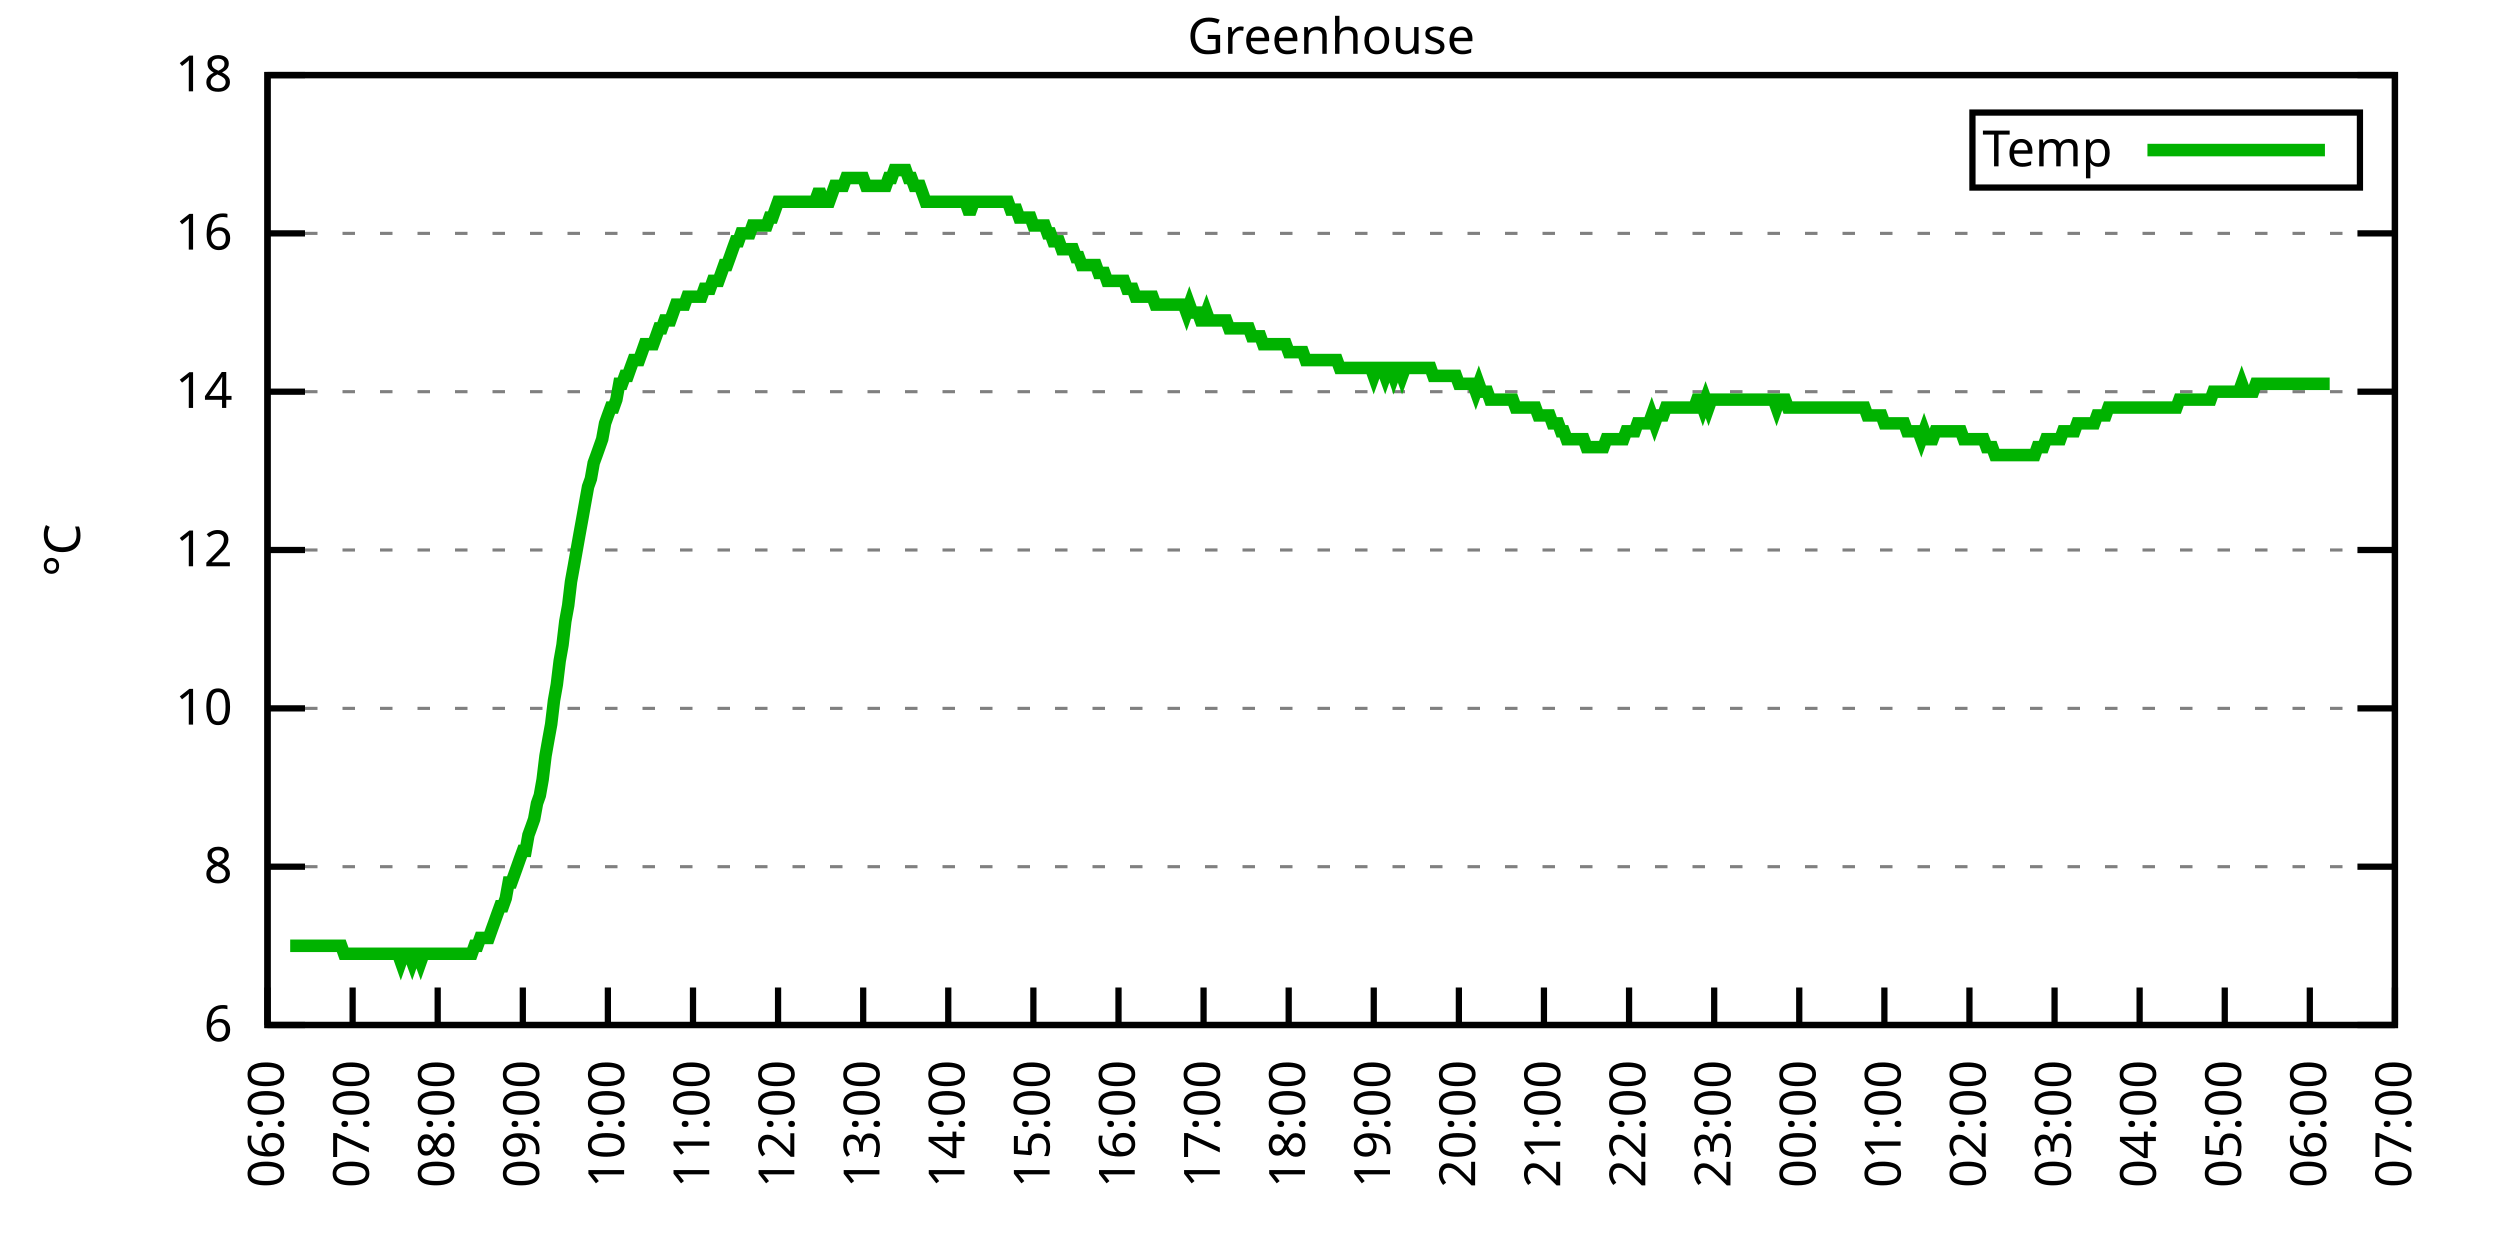
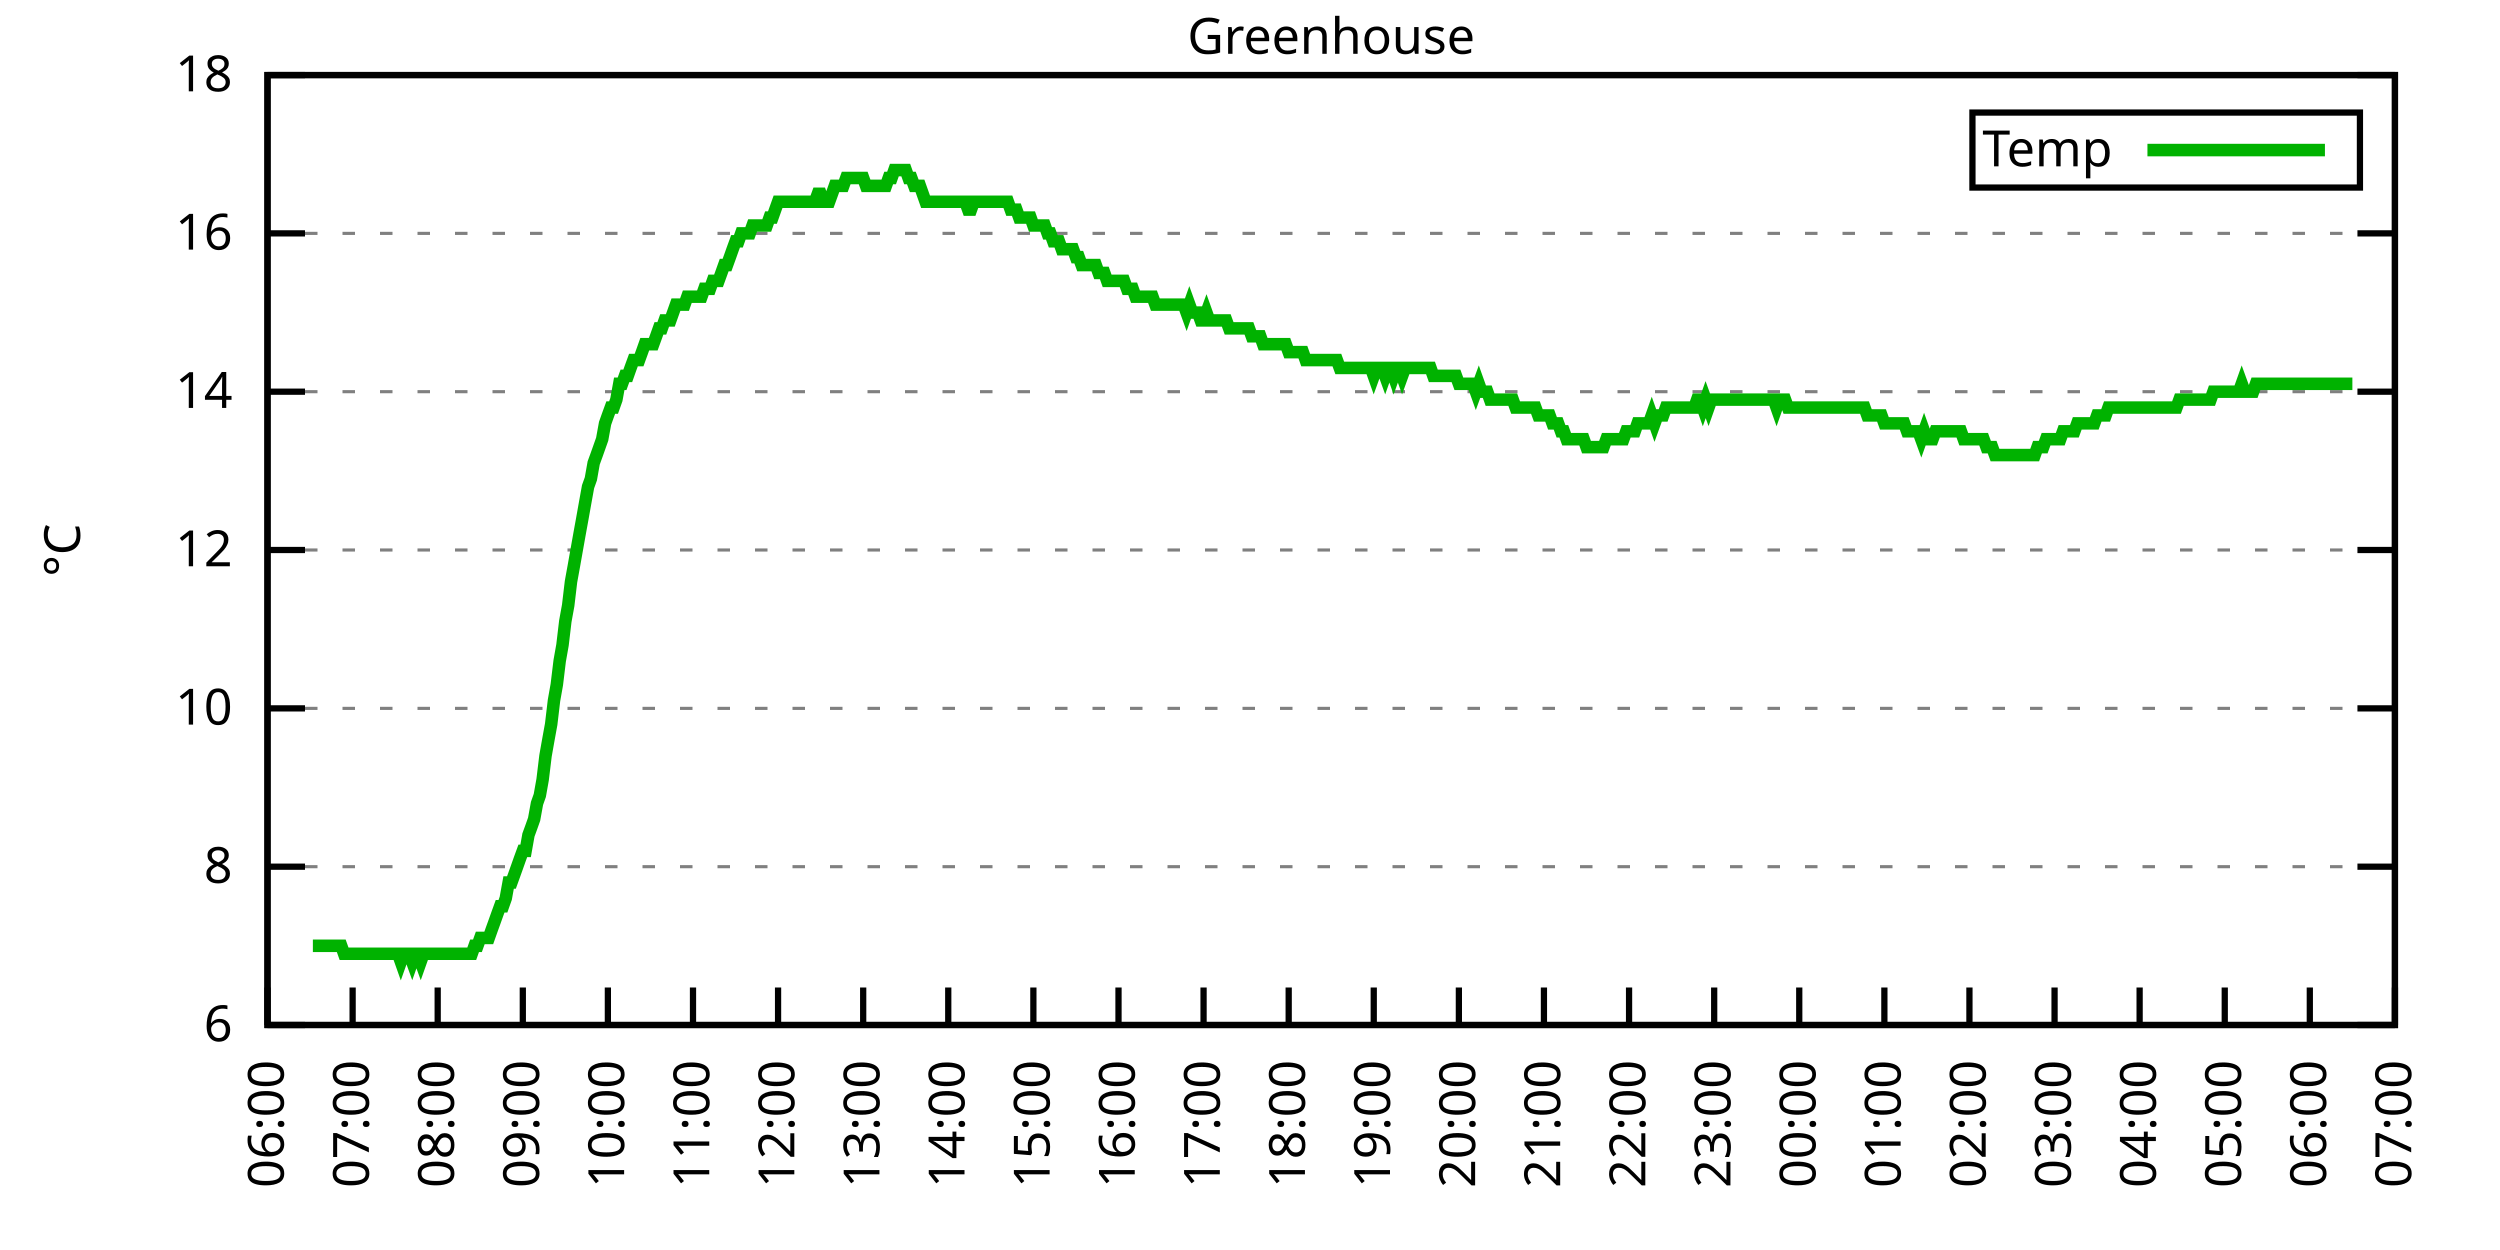
<svg xmlns="http://www.w3.org/2000/svg" xmlns:xlink="http://www.w3.org/1999/xlink" width="400" height="200" viewBox="0 0 400 200">
  <g id="gnuplot_canvas">
    <rect x="0" y="0" width="400" height="200" fill="none" />
    <defs>
      <circle id="gpDot" r="0.5" stroke-width="0.5" stroke="currentColor" />
      <path id="gpPt0" stroke-width="0.333" stroke="currentColor" d="M-1,0 h2 M0,-1 v2" />
      <path id="gpPt1" stroke-width="0.333" stroke="currentColor" d="M-1,-1 L1,1 M1,-1 L-1,1" />
      <path id="gpPt2" stroke-width="0.333" stroke="currentColor" d="M-1,0 L1,0 M0,-1 L0,1 M-1,-1 L1,1 M-1,1 L1,-1" />
      <rect id="gpPt3" stroke-width="0.333" stroke="currentColor" x="-1" y="-1" width="2" height="2" />
      <rect id="gpPt4" stroke-width="0.333" stroke="currentColor" fill="currentColor" x="-1" y="-1" width="2" height="2" />
      <circle id="gpPt5" stroke-width="0.333" stroke="currentColor" cx="0" cy="0" r="1" />
      <use xlink:href="#gpPt5" id="gpPt6" fill="currentColor" stroke="none" />
      <path id="gpPt7" stroke-width="0.333" stroke="currentColor" d="M0,-1.33 L-1.33,0.67 L1.33,0.67 z" />
      <use xlink:href="#gpPt7" id="gpPt8" fill="currentColor" stroke="none" />
      <use xlink:href="#gpPt7" id="gpPt9" stroke="currentColor" transform="rotate(180)" />
      <use xlink:href="#gpPt9" id="gpPt10" fill="currentColor" stroke="none" />
      <use xlink:href="#gpPt3" id="gpPt11" stroke="currentColor" transform="rotate(45)" />
      <use xlink:href="#gpPt11" id="gpPt12" fill="currentColor" stroke="none" />
      <path id="gpPt13" stroke-width="0.333" stroke="currentColor" d="M0,1.330 L1.265,0.411 L0.782,-1.067 L-0.782,-1.076 L-1.265,0.411 z" />
      <use xlink:href="#gpPt13" id="gpPt14" fill="currentColor" stroke="none" />
      <filter id="textbox" filterUnits="objectBoundingBox" x="0" y="0" height="1" width="1">
        <feFlood flood-color="white" flood-opacity="1" result="bgnd" />
        <feComposite in="SourceGraphic" in2="bgnd" operator="atop" />
      </filter>
      <filter id="greybox" filterUnits="objectBoundingBox" x="0" y="0" height="1" width="1">
        <feFlood flood-color="lightgrey" flood-opacity="1" result="grey" />
        <feComposite in="SourceGraphic" in2="grey" operator="atop" />
      </filter>
    </defs>
    <g fill="none" color="white" stroke="currentColor" stroke-width="1.00" stroke-linecap="butt" stroke-linejoin="miter">
</g>
    <g fill="none" color="black" stroke="currentColor" stroke-width="1.00" stroke-linecap="butt" stroke-linejoin="miter">
      <g stroke="none" shape-rendering="crispEdges">
        <polygon fill="rgb(255, 255, 255)" points="42.80,164.00 383.18,164.00 383.18,12.02 42.80,12.02 " />
      </g>
    </g>
    <g fill="none" color="black" stroke="currentColor" stroke-width="1.00" stroke-linecap="butt" stroke-linejoin="miter">
</g>
    <g fill="none" color="black" stroke="black" stroke-width="0.50" stroke-linecap="butt" stroke-linejoin="miter">
</g>
    <g fill="none" color="gray" stroke="currentColor" stroke-width="0.50" stroke-linecap="butt" stroke-linejoin="miter">
      <path stroke="gray" stroke-dasharray="2,4" class="gridline" d="M42.80,164.00 L383.19,164.00  " />
    </g>
    <g fill="none" color="gray" stroke="gray" stroke-width="1.00" stroke-linecap="butt" stroke-linejoin="miter">
</g>
    <g fill="none" color="black" stroke="currentColor" stroke-width="1.00" stroke-linecap="butt" stroke-linejoin="miter">
      <path stroke="black" d="M42.80,164.00 L48.80,164.00 M383.19,164.00 L377.19,164.00  " />
      <g transform="translate(37.20,166.60)" stroke="none" fill="black" font-family="Sans" font-size="8.00" text-anchor="end">
        <text>
          <tspan font-family="Sans"> 6</tspan>
        </text>
      </g>
    </g>
    <g fill="none" color="black" stroke="currentColor" stroke-width="1.00" stroke-linecap="butt" stroke-linejoin="miter">
</g>
    <g fill="none" color="black" stroke="black" stroke-width="0.50" stroke-linecap="butt" stroke-linejoin="miter">
</g>
    <g fill="none" color="gray" stroke="currentColor" stroke-width="0.50" stroke-linecap="butt" stroke-linejoin="miter">
      <path stroke="gray" stroke-dasharray="2,4" class="gridline" d="M42.80,138.67 L383.19,138.67  " />
    </g>
    <g fill="none" color="gray" stroke="gray" stroke-width="1.00" stroke-linecap="butt" stroke-linejoin="miter">
</g>
    <g fill="none" color="black" stroke="currentColor" stroke-width="1.00" stroke-linecap="butt" stroke-linejoin="miter">
      <path stroke="black" d="M42.80,138.67 L48.80,138.67 M383.19,138.67 L377.19,138.67  " />
      <g transform="translate(37.20,141.27)" stroke="none" fill="black" font-family="Sans" font-size="8.00" text-anchor="end">
        <text>
          <tspan font-family="Sans"> 8</tspan>
        </text>
      </g>
    </g>
    <g fill="none" color="black" stroke="currentColor" stroke-width="1.00" stroke-linecap="butt" stroke-linejoin="miter">
</g>
    <g fill="none" color="black" stroke="black" stroke-width="0.50" stroke-linecap="butt" stroke-linejoin="miter">
</g>
    <g fill="none" color="gray" stroke="currentColor" stroke-width="0.50" stroke-linecap="butt" stroke-linejoin="miter">
      <path stroke="gray" stroke-dasharray="2,4" class="gridline" d="M42.80,113.34 L383.19,113.34  " />
    </g>
    <g fill="none" color="gray" stroke="gray" stroke-width="1.00" stroke-linecap="butt" stroke-linejoin="miter">
</g>
    <g fill="none" color="black" stroke="currentColor" stroke-width="1.00" stroke-linecap="butt" stroke-linejoin="miter">
      <path stroke="black" d="M42.80,113.34 L48.80,113.34 M383.19,113.34 L377.19,113.34  " />
      <g transform="translate(37.20,115.94)" stroke="none" fill="black" font-family="Sans" font-size="8.00" text-anchor="end">
        <text>
          <tspan font-family="Sans"> 10</tspan>
        </text>
      </g>
    </g>
    <g fill="none" color="black" stroke="currentColor" stroke-width="1.00" stroke-linecap="butt" stroke-linejoin="miter">
</g>
    <g fill="none" color="black" stroke="black" stroke-width="0.50" stroke-linecap="butt" stroke-linejoin="miter">
</g>
    <g fill="none" color="gray" stroke="currentColor" stroke-width="0.50" stroke-linecap="butt" stroke-linejoin="miter">
      <path stroke="gray" stroke-dasharray="2,4" class="gridline" d="M42.80,88.00 L383.19,88.00  " />
    </g>
    <g fill="none" color="gray" stroke="gray" stroke-width="1.00" stroke-linecap="butt" stroke-linejoin="miter">
</g>
    <g fill="none" color="black" stroke="currentColor" stroke-width="1.00" stroke-linecap="butt" stroke-linejoin="miter">
      <path stroke="black" d="M42.80,88.00 L48.80,88.00 M383.19,88.00 L377.19,88.00  " />
      <g transform="translate(37.20,90.60)" stroke="none" fill="black" font-family="Sans" font-size="8.00" text-anchor="end">
        <text>
          <tspan font-family="Sans"> 12</tspan>
        </text>
      </g>
    </g>
    <g fill="none" color="black" stroke="currentColor" stroke-width="1.00" stroke-linecap="butt" stroke-linejoin="miter">
</g>
    <g fill="none" color="black" stroke="black" stroke-width="0.50" stroke-linecap="butt" stroke-linejoin="miter">
</g>
    <g fill="none" color="gray" stroke="currentColor" stroke-width="0.50" stroke-linecap="butt" stroke-linejoin="miter">
      <path stroke="gray" stroke-dasharray="2,4" class="gridline" d="M42.80,62.67 L383.19,62.67  " />
    </g>
    <g fill="none" color="gray" stroke="gray" stroke-width="1.00" stroke-linecap="butt" stroke-linejoin="miter">
</g>
    <g fill="none" color="black" stroke="currentColor" stroke-width="1.00" stroke-linecap="butt" stroke-linejoin="miter">
      <path stroke="black" d="M42.80,62.67 L48.80,62.67 M383.19,62.67 L377.19,62.67  " />
      <g transform="translate(37.20,65.27)" stroke="none" fill="black" font-family="Sans" font-size="8.00" text-anchor="end">
        <text>
          <tspan font-family="Sans"> 14</tspan>
        </text>
      </g>
    </g>
    <g fill="none" color="black" stroke="currentColor" stroke-width="1.00" stroke-linecap="butt" stroke-linejoin="miter">
</g>
    <g fill="none" color="black" stroke="black" stroke-width="0.50" stroke-linecap="butt" stroke-linejoin="miter">
</g>
    <g fill="none" color="gray" stroke="currentColor" stroke-width="0.50" stroke-linecap="butt" stroke-linejoin="miter">
      <path stroke="gray" stroke-dasharray="2,4" class="gridline" d="M42.80,37.34 L383.19,37.34  " />
    </g>
    <g fill="none" color="gray" stroke="gray" stroke-width="1.00" stroke-linecap="butt" stroke-linejoin="miter">
</g>
    <g fill="none" color="black" stroke="currentColor" stroke-width="1.00" stroke-linecap="butt" stroke-linejoin="miter">
      <path stroke="black" d="M42.80,37.34 L48.80,37.34 M383.19,37.34 L377.19,37.34  " />
      <g transform="translate(37.20,39.94)" stroke="none" fill="black" font-family="Sans" font-size="8.00" text-anchor="end">
        <text>
          <tspan font-family="Sans"> 16</tspan>
        </text>
      </g>
    </g>
    <g fill="none" color="black" stroke="currentColor" stroke-width="1.00" stroke-linecap="butt" stroke-linejoin="miter">
</g>
    <g fill="none" color="black" stroke="black" stroke-width="0.50" stroke-linecap="butt" stroke-linejoin="miter">
</g>
    <g fill="none" color="gray" stroke="currentColor" stroke-width="0.50" stroke-linecap="butt" stroke-linejoin="miter">
      <path stroke="gray" stroke-dasharray="2,4" class="gridline" d="M42.80,12.01 L383.19,12.01  " />
    </g>
    <g fill="none" color="gray" stroke="gray" stroke-width="1.00" stroke-linecap="butt" stroke-linejoin="miter">
</g>
    <g fill="none" color="black" stroke="currentColor" stroke-width="1.00" stroke-linecap="butt" stroke-linejoin="miter">
      <path stroke="black" d="M42.80,12.01 L48.80,12.01 M383.19,12.01 L377.19,12.01  " />
      <g transform="translate(37.20,14.61)" stroke="none" fill="black" font-family="Sans" font-size="8.00" text-anchor="end">
        <text>
          <tspan font-family="Sans"> 18</tspan>
        </text>
      </g>
    </g>
    <g fill="none" color="black" stroke="currentColor" stroke-width="1.00" stroke-linecap="butt" stroke-linejoin="miter">
      <path stroke="black" d="M42.80,164.00 L42.80,158.00  " />
      <g transform="translate(45.40,169.60) rotate(270.00)" stroke="none" fill="black" font-family="Sans" font-size="8.00" text-anchor="end">
        <text>
          <tspan font-family="Sans">06:00</tspan>
        </text>
      </g>
    </g>
    <g fill="none" color="black" stroke="currentColor" stroke-width="1.00" stroke-linecap="butt" stroke-linejoin="miter">
      <path stroke="black" d="M56.42,164.00 L56.42,158.00  " />
      <g transform="translate(59.02,169.60) rotate(270.00)" stroke="none" fill="black" font-family="Sans" font-size="8.00" text-anchor="end">
        <text>
          <tspan font-family="Sans">07:00</tspan>
        </text>
      </g>
    </g>
    <g fill="none" color="black" stroke="currentColor" stroke-width="1.00" stroke-linecap="butt" stroke-linejoin="miter">
      <path stroke="black" d="M70.03,164.00 L70.03,158.00  " />
      <g transform="translate(72.63,169.60) rotate(270.00)" stroke="none" fill="black" font-family="Sans" font-size="8.00" text-anchor="end">
        <text>
          <tspan font-family="Sans">08:00</tspan>
        </text>
      </g>
    </g>
    <g fill="none" color="black" stroke="currentColor" stroke-width="1.00" stroke-linecap="butt" stroke-linejoin="miter">
      <path stroke="black" d="M83.65,164.00 L83.65,158.00  " />
      <g transform="translate(86.25,169.60) rotate(270.00)" stroke="none" fill="black" font-family="Sans" font-size="8.00" text-anchor="end">
        <text>
          <tspan font-family="Sans">09:00</tspan>
        </text>
      </g>
    </g>
    <g fill="none" color="black" stroke="currentColor" stroke-width="1.00" stroke-linecap="butt" stroke-linejoin="miter">
      <path stroke="black" d="M97.26,164.00 L97.26,158.00  " />
      <g transform="translate(99.86,169.60) rotate(270.00)" stroke="none" fill="black" font-family="Sans" font-size="8.00" text-anchor="end">
        <text>
          <tspan font-family="Sans">10:00</tspan>
        </text>
      </g>
    </g>
    <g fill="none" color="black" stroke="currentColor" stroke-width="1.00" stroke-linecap="butt" stroke-linejoin="miter">
      <path stroke="black" d="M110.88,164.00 L110.88,158.00  " />
      <g transform="translate(113.48,169.60) rotate(270.00)" stroke="none" fill="black" font-family="Sans" font-size="8.00" text-anchor="end">
        <text>
          <tspan font-family="Sans">11:00</tspan>
        </text>
      </g>
    </g>
    <g fill="none" color="black" stroke="currentColor" stroke-width="1.00" stroke-linecap="butt" stroke-linejoin="miter">
      <path stroke="black" d="M124.49,164.00 L124.49,158.00  " />
      <g transform="translate(127.09,169.60) rotate(270.00)" stroke="none" fill="black" font-family="Sans" font-size="8.00" text-anchor="end">
        <text>
          <tspan font-family="Sans">12:00</tspan>
        </text>
      </g>
    </g>
    <g fill="none" color="black" stroke="currentColor" stroke-width="1.00" stroke-linecap="butt" stroke-linejoin="miter">
      <path stroke="black" d="M138.11,164.00 L138.11,158.00  " />
      <g transform="translate(140.71,169.60) rotate(270.00)" stroke="none" fill="black" font-family="Sans" font-size="8.00" text-anchor="end">
        <text>
          <tspan font-family="Sans">13:00</tspan>
        </text>
      </g>
    </g>
    <g fill="none" color="black" stroke="currentColor" stroke-width="1.00" stroke-linecap="butt" stroke-linejoin="miter">
      <path stroke="black" d="M151.72,164.00 L151.72,158.00  " />
      <g transform="translate(154.32,169.60) rotate(270.00)" stroke="none" fill="black" font-family="Sans" font-size="8.00" text-anchor="end">
        <text>
          <tspan font-family="Sans">14:00</tspan>
        </text>
      </g>
    </g>
    <g fill="none" color="black" stroke="currentColor" stroke-width="1.00" stroke-linecap="butt" stroke-linejoin="miter">
      <path stroke="black" d="M165.34,164.00 L165.34,158.00  " />
      <g transform="translate(167.94,169.60) rotate(270.00)" stroke="none" fill="black" font-family="Sans" font-size="8.00" text-anchor="end">
        <text>
          <tspan font-family="Sans">15:00</tspan>
        </text>
      </g>
    </g>
    <g fill="none" color="black" stroke="currentColor" stroke-width="1.00" stroke-linecap="butt" stroke-linejoin="miter">
      <path stroke="black" d="M178.96,164.00 L178.96,158.00  " />
      <g transform="translate(181.56,169.60) rotate(270.00)" stroke="none" fill="black" font-family="Sans" font-size="8.00" text-anchor="end">
        <text>
          <tspan font-family="Sans">16:00</tspan>
        </text>
      </g>
    </g>
    <g fill="none" color="black" stroke="currentColor" stroke-width="1.00" stroke-linecap="butt" stroke-linejoin="miter">
      <path stroke="black" d="M192.57,164.00 L192.57,158.00  " />
      <g transform="translate(195.17,169.60) rotate(270.00)" stroke="none" fill="black" font-family="Sans" font-size="8.00" text-anchor="end">
        <text>
          <tspan font-family="Sans">17:00</tspan>
        </text>
      </g>
    </g>
    <g fill="none" color="black" stroke="currentColor" stroke-width="1.00" stroke-linecap="butt" stroke-linejoin="miter">
      <path stroke="black" d="M206.19,164.00 L206.19,158.00  " />
      <g transform="translate(208.79,169.60) rotate(270.00)" stroke="none" fill="black" font-family="Sans" font-size="8.00" text-anchor="end">
        <text>
          <tspan font-family="Sans">18:00</tspan>
        </text>
      </g>
    </g>
    <g fill="none" color="black" stroke="currentColor" stroke-width="1.00" stroke-linecap="butt" stroke-linejoin="miter">
      <path stroke="black" d="M219.80,164.00 L219.80,158.00  " />
      <g transform="translate(222.40,169.60) rotate(270.00)" stroke="none" fill="black" font-family="Sans" font-size="8.00" text-anchor="end">
        <text>
          <tspan font-family="Sans">19:00</tspan>
        </text>
      </g>
    </g>
    <g fill="none" color="black" stroke="currentColor" stroke-width="1.00" stroke-linecap="butt" stroke-linejoin="miter">
      <path stroke="black" d="M233.42,164.00 L233.42,158.00  " />
      <g transform="translate(236.02,169.60) rotate(270.00)" stroke="none" fill="black" font-family="Sans" font-size="8.00" text-anchor="end">
        <text>
          <tspan font-family="Sans">20:00</tspan>
        </text>
      </g>
    </g>
    <g fill="none" color="black" stroke="currentColor" stroke-width="1.00" stroke-linecap="butt" stroke-linejoin="miter">
      <path stroke="black" d="M247.03,164.00 L247.03,158.00  " />
      <g transform="translate(249.63,169.60) rotate(270.00)" stroke="none" fill="black" font-family="Sans" font-size="8.00" text-anchor="end">
        <text>
          <tspan font-family="Sans">21:00</tspan>
        </text>
      </g>
    </g>
    <g fill="none" color="black" stroke="currentColor" stroke-width="1.00" stroke-linecap="butt" stroke-linejoin="miter">
      <path stroke="black" d="M260.65,164.00 L260.65,158.00  " />
      <g transform="translate(263.25,169.60) rotate(270.00)" stroke="none" fill="black" font-family="Sans" font-size="8.00" text-anchor="end">
        <text>
          <tspan font-family="Sans">22:00</tspan>
        </text>
      </g>
    </g>
    <g fill="none" color="black" stroke="currentColor" stroke-width="1.00" stroke-linecap="butt" stroke-linejoin="miter">
      <path stroke="black" d="M274.27,164.00 L274.27,158.00  " />
      <g transform="translate(276.87,169.60) rotate(270.00)" stroke="none" fill="black" font-family="Sans" font-size="8.00" text-anchor="end">
        <text>
          <tspan font-family="Sans">23:00</tspan>
        </text>
      </g>
    </g>
    <g fill="none" color="black" stroke="currentColor" stroke-width="1.00" stroke-linecap="butt" stroke-linejoin="miter">
      <path stroke="black" d="M287.88,164.00 L287.88,158.00  " />
      <g transform="translate(290.48,169.60) rotate(270.00)" stroke="none" fill="black" font-family="Sans" font-size="8.00" text-anchor="end">
        <text>
          <tspan font-family="Sans">00:00</tspan>
        </text>
      </g>
    </g>
    <g fill="none" color="black" stroke="currentColor" stroke-width="1.00" stroke-linecap="butt" stroke-linejoin="miter">
      <path stroke="black" d="M301.50,164.00 L301.50,158.00  " />
      <g transform="translate(304.10,169.60) rotate(270.00)" stroke="none" fill="black" font-family="Sans" font-size="8.00" text-anchor="end">
        <text>
          <tspan font-family="Sans">01:00</tspan>
        </text>
      </g>
    </g>
    <g fill="none" color="black" stroke="currentColor" stroke-width="1.00" stroke-linecap="butt" stroke-linejoin="miter">
      <path stroke="black" d="M315.11,164.00 L315.11,158.00  " />
      <g transform="translate(317.71,169.60) rotate(270.00)" stroke="none" fill="black" font-family="Sans" font-size="8.00" text-anchor="end">
        <text>
          <tspan font-family="Sans">02:00</tspan>
        </text>
      </g>
    </g>
    <g fill="none" color="black" stroke="currentColor" stroke-width="1.00" stroke-linecap="butt" stroke-linejoin="miter">
      <path stroke="black" d="M328.73,164.00 L328.73,158.00  " />
      <g transform="translate(331.33,169.60) rotate(270.00)" stroke="none" fill="black" font-family="Sans" font-size="8.00" text-anchor="end">
        <text>
          <tspan font-family="Sans">03:00</tspan>
        </text>
      </g>
    </g>
    <g fill="none" color="black" stroke="currentColor" stroke-width="1.00" stroke-linecap="butt" stroke-linejoin="miter">
      <path stroke="black" d="M342.34,164.00 L342.34,158.00  " />
      <g transform="translate(344.94,169.60) rotate(270.00)" stroke="none" fill="black" font-family="Sans" font-size="8.00" text-anchor="end">
        <text>
          <tspan font-family="Sans">04:00</tspan>
        </text>
      </g>
    </g>
    <g fill="none" color="black" stroke="currentColor" stroke-width="1.00" stroke-linecap="butt" stroke-linejoin="miter">
      <path stroke="black" d="M355.96,164.00 L355.96,158.00  " />
      <g transform="translate(358.56,169.60) rotate(270.00)" stroke="none" fill="black" font-family="Sans" font-size="8.00" text-anchor="end">
        <text>
          <tspan font-family="Sans">05:00</tspan>
        </text>
      </g>
    </g>
    <g fill="none" color="black" stroke="currentColor" stroke-width="1.00" stroke-linecap="butt" stroke-linejoin="miter">
      <path stroke="black" d="M369.57,164.00 L369.57,158.00  " />
      <g transform="translate(372.17,169.60) rotate(270.00)" stroke="none" fill="black" font-family="Sans" font-size="8.00" text-anchor="end">
        <text>
          <tspan font-family="Sans">06:00</tspan>
        </text>
      </g>
    </g>
    <g fill="none" color="black" stroke="currentColor" stroke-width="1.00" stroke-linecap="butt" stroke-linejoin="miter">
      <path stroke="black" d="M383.19,164.00 L383.19,158.00  " />
      <g transform="translate(385.79,169.60) rotate(270.00)" stroke="none" fill="black" font-family="Sans" font-size="8.00" text-anchor="end">
        <text>
          <tspan font-family="Sans">07:00</tspan>
        </text>
      </g>
    </g>
    <g fill="none" color="black" stroke="currentColor" stroke-width="1.00" stroke-linecap="butt" stroke-linejoin="miter">
</g>
    <g fill="none" color="black" stroke="currentColor" stroke-width="1.00" stroke-linecap="butt" stroke-linejoin="miter">
      <path stroke="black" d="M42.80,12.01 L42.80,164.00 L383.19,164.00 L383.19,12.01 L42.80,12.01 Z  " />
    </g>
    <g fill="none" color="black" stroke="currentColor" stroke-width="1.00" stroke-linecap="butt" stroke-linejoin="miter">
</g>
    <g fill="none" color="black" stroke="currentColor" stroke-width="1.00" stroke-linecap="butt" stroke-linejoin="miter">
      <path stroke="black" d="M315.59,30.01 L315.59,18.01 L377.59,18.01 L377.59,30.01 L315.59,30.01 Z  " />
    </g>
    <g id="Greenhouse_plot_1">
      <g fill="none" color="white" stroke="black" stroke-width="2.00" stroke-linecap="butt" stroke-linejoin="miter">
</g>
      <g fill="none" color="black" stroke="currentColor" stroke-width="2.00" stroke-linecap="butt" stroke-linejoin="miter">
        <g transform="translate(337.99,26.61)" stroke="none" fill="black" font-family="Sans" font-size="8.00" text-anchor="end">
          <text>
            <tspan font-family="Sans">Temp</tspan>
          </text>
        </g>
      </g>
      <g fill="none" color="black" stroke="currentColor" stroke-width="2.00" stroke-linecap="butt" stroke-linejoin="miter">
-         <path stroke="rgb(  0, 178,   0)" d="M343.59,24.01 L371.99,24.01 M46.43,151.33 L46.88,151.33 L47.34,151.33 L47.79,151.33 L48.25,151.33 L48.70,151.33   L49.15,151.33 L49.61,151.33 L50.06,151.33 L50.52,151.33 L50.97,151.33 L51.42,151.33 L51.88,151.33 L52.33,151.33   L52.78,151.33 L53.24,151.33 L53.69,151.33 L54.15,151.33 L54.60,151.33 L55.05,152.60 L55.51,152.60 L55.96,152.60   L56.42,152.60 L56.87,152.60 L57.32,152.60 L57.78,152.60 L58.23,152.60 L58.68,152.60 L59.14,152.60 L59.59,152.60   L60.05,152.60 L60.50,152.60 L60.95,152.60 L61.41,152.60 L61.86,152.60 L62.32,152.60 L62.77,152.60 L63.22,152.60   L63.68,152.60 L64.13,153.87 L64.58,152.60 L65.04,152.60 L65.49,152.60 L65.95,153.87 L66.40,152.60 L66.85,152.60   L67.31,153.87 L67.76,152.60 L68.22,152.60 L68.67,152.60 L69.12,152.60 L69.58,152.60 L70.03,152.60 L70.49,152.60   L70.94,152.60 L71.39,152.60 L71.85,152.60 L72.30,152.60 L72.75,152.60 L73.21,152.60 L73.66,152.60 L74.12,152.60   L74.57,152.60 L75.02,152.60 L75.48,152.60 L75.93,151.33 L76.39,151.33 L76.84,150.07 L77.29,150.07 L77.75,150.07   L78.20,150.07 L78.65,148.80 L79.11,147.53 L79.56,146.27 L80.02,145.00 L80.47,145.00 L80.92,143.73 L81.38,141.20   L81.83,141.20 L82.29,139.93 L82.74,138.67 L83.19,137.40 L83.65,136.14 L84.10,136.14 L84.55,133.60 L85.01,132.34   L85.46,131.07 L85.92,128.54 L86.37,127.27 L86.82,124.74 L87.28,120.94 L87.73,118.40 L88.19,115.87 L88.64,112.07   L89.09,109.54 L89.55,105.74 L90.00,103.20 L90.45,99.40 L90.91,96.87 L91.36,93.07 L91.82,90.54 L92.27,88.00   L92.72,85.47 L93.18,82.94 L93.63,80.41 L94.09,77.87 L94.54,76.61 L94.99,74.07 L95.45,72.81 L95.90,71.54   L96.35,70.27 L96.81,67.74 L97.26,66.47 L97.72,65.21 L98.17,65.21 L98.62,63.94 L99.08,61.41 L99.53,61.41   L99.99,60.14 L100.44,60.14 L100.89,58.87 L101.35,57.61 L101.80,57.61 L102.25,57.61 L102.71,56.34 L103.16,55.07   L103.62,55.07 L104.07,55.07 L104.52,55.07 L104.98,53.81 L105.43,52.54 L105.89,52.54 L106.34,51.27 L106.79,51.27   L107.25,51.27 L107.70,50.01 L108.15,48.74 L108.61,48.74 L109.06,48.74 L109.52,48.74 L109.97,47.47 L110.42,47.47   L110.88,47.47 L111.33,47.47 L111.79,47.47 L112.24,47.47 L112.69,46.21 L113.15,46.21 L113.60,46.21 L114.05,44.94   L114.51,44.94 L114.96,44.94 L115.42,43.67 L115.87,42.41 L116.32,42.41 L116.78,41.14 L117.23,39.87 L117.69,38.61   L118.14,38.61 L118.59,37.34 L119.05,37.34 L119.50,37.34 L119.96,37.34 L120.41,36.08 L120.86,36.08 L121.32,36.08   L121.77,36.08 L122.22,36.08 L122.68,36.08 L123.13,34.81 L123.59,34.81 L124.04,33.54 L124.49,32.28 L124.95,32.28   L125.40,32.28 L125.86,32.28 L126.31,32.28 L126.76,32.28 L127.22,32.28 L127.67,32.28 L128.12,32.28 L128.58,32.28   L129.03,32.28 L129.49,32.28 L129.94,32.28 L130.39,32.28 L130.85,31.01 L131.30,31.01 L131.76,32.28 L132.21,32.28   L132.66,32.28 L133.12,31.01 L133.57,29.74 L134.02,29.74 L134.48,29.74 L134.93,29.74 L135.39,28.48 L135.84,28.48   L136.29,28.48 L136.75,28.48 L137.20,28.48 L137.66,28.48 L138.11,28.48 L138.56,29.74 L139.02,29.74 L139.47,29.74   L139.92,29.74 L140.38,29.74 L140.83,29.74 L141.29,29.74 L141.74,29.74 L142.19,28.48 L142.65,28.48 L143.10,27.21   L143.56,27.21 L144.01,27.21 L144.46,27.21 L144.92,27.21 L145.37,28.48 L145.82,28.48 L146.28,29.74 L146.73,29.74   L147.19,29.74 L147.64,31.01 L148.09,32.28 L148.55,32.28 L149.00,32.28 L149.46,32.28 L149.91,32.28 L150.36,32.28   L150.82,32.28 L151.27,32.28 L151.72,32.28 L152.18,32.28 L152.63,32.28 L153.09,32.28 L153.54,32.28 L153.99,32.28   L154.45,32.28 L154.90,33.54 L155.36,33.54 L155.81,32.28 L156.26,32.28 L156.72,32.28 L157.17,32.28 L157.62,32.28   L158.08,32.28 L158.53,32.28 L158.99,32.28 L159.44,32.28 L159.89,32.28 L160.35,32.28 L160.80,32.28 L161.26,32.28   L161.71,33.54 L162.16,33.54 L162.62,33.54 L163.07,34.81 L163.52,34.81 L163.98,34.81 L164.43,34.81 L164.89,34.81   L165.34,36.08 L165.79,36.08 L166.25,36.08 L166.70,36.08 L167.16,36.08 L167.61,37.34 L168.06,37.34 L168.52,38.61   L168.97,38.61 L169.43,38.61 L169.88,39.87 L170.33,39.87 L170.79,39.87 L171.24,39.87 L171.69,39.87 L172.15,41.14   L172.60,41.14 L173.06,42.41 L173.51,42.41 L173.96,42.41 L174.42,42.41 L174.87,42.41 L175.33,42.41 L175.78,43.67   L176.23,43.67 L176.69,43.67 L177.14,44.94 L177.59,44.94 L178.05,44.94 L178.50,44.94 L178.96,44.94 L179.41,44.94   L179.86,44.94 L180.32,46.21 L180.77,46.21 L181.23,46.21 L181.68,47.47 L182.13,47.47 L182.59,47.47 L183.04,47.47   L183.49,47.47 L183.95,47.47 L184.40,47.47 L184.86,48.74 L185.31,48.74 L185.76,48.74 L186.22,48.74 L186.67,48.74   L187.13,48.74 L187.58,48.74 L188.03,48.74 L188.49,48.74 L188.94,48.74 L189.39,48.74 L189.85,50.01 L190.30,48.74   L190.76,50.01 L191.21,50.01 L191.66,50.01 L192.12,51.27 L192.57,51.27 L193.03,50.01 L193.48,51.27 L193.93,51.27   L194.39,51.27 L194.84,51.27 L195.29,51.27 L195.75,51.27 L196.20,51.27 L196.66,52.54 L197.11,52.54 L197.56,52.54   L198.02,52.54 L198.47,52.54 L198.93,52.54 L199.38,52.54 L199.83,52.54 L200.29,53.81 L200.74,53.81 L201.19,53.81   L201.65,53.81 L202.10,55.07 L202.56,55.07 L203.01,55.07 L203.46,55.07 L203.92,55.07 L204.37,55.07 L204.83,55.07   L205.28,55.07 L205.73,55.07 L206.19,56.34 L206.64,56.34 L207.09,56.34 L207.55,56.34 L208.00,56.34 L208.46,56.34   L208.91,57.61 L209.36,57.61 L209.82,57.61 L210.27,57.61 L210.73,57.61 L211.18,57.61 L211.63,57.61 L212.09,57.61   L212.54,57.61 L213.00,57.61 L213.45,57.61 L213.90,57.61 L214.36,58.87 L214.81,58.87 L215.26,58.87 L215.72,58.87   L216.17,58.87 L216.63,58.87 L217.08,58.87 L217.53,58.87 L217.99,58.87 L218.44,58.87 L218.90,58.87 L219.35,58.87   L219.80,60.14 L220.26,58.87 L220.71,58.87 L221.16,58.87 L221.62,60.14 L222.07,58.87 L222.53,58.87 L222.98,60.14   L223.43,58.87 L223.89,58.87 L224.34,60.14 L224.80,58.87 L225.25,58.87 L225.70,58.87 L226.16,58.87 L226.61,58.87   L227.06,58.87 L227.52,58.87 L227.97,58.87 L228.43,58.87 L228.88,58.87 L229.33,60.14 L229.79,60.14 L230.24,60.14   L230.70,60.14 L231.15,60.14 L231.60,60.14 L232.06,60.14 L232.51,60.14 L232.96,60.14 L233.42,61.41 L233.87,61.41   L234.33,61.41 L234.78,61.41 L235.23,61.41 L235.69,61.41 L236.14,62.67 L236.60,61.41 L237.05,62.67 L237.50,62.67   L237.96,62.67 L238.41,63.94 L238.86,63.94 L239.32,63.94 L239.77,63.94 L240.23,63.94 L240.68,63.94 L241.13,63.94   L241.59,63.94 L242.04,63.94 L242.50,65.21 L242.95,65.21 L243.40,65.21 L243.86,65.21 L244.31,65.21 L244.76,65.21   L245.22,65.21 L245.67,65.21 L246.13,66.47 L246.58,66.47 L247.03,66.47 L247.49,66.47 L247.94,66.47 L248.40,67.74   L248.85,67.74 L249.30,67.74 L249.76,69.01 L250.21,69.01 L250.66,70.27 L251.12,70.27 L251.57,70.27 L252.03,70.27   L252.48,70.27 L252.93,70.27 L253.39,70.27 L253.84,71.54 L254.30,71.54 L254.75,71.54 L255.20,71.54 L255.66,71.54   L256.11,71.54 L256.56,71.54 L257.02,70.27 L257.47,70.27 L257.93,70.27 L258.38,70.27 L258.83,70.27 L259.29,70.27   L259.74,70.27 L260.20,69.01 L260.65,69.01 L261.10,69.01 L261.56,69.01 L262.01,67.74 L262.47,67.74 L262.92,67.74   L263.37,67.74 L263.83,67.74 L264.28,66.47 L264.73,67.74 L265.19,66.47 L265.64,66.47 L266.10,66.47 L266.55,65.21   L267.00,65.21 L267.46,65.21 L267.91,65.21 L268.37,65.21 L268.82,65.21 L269.27,65.21 L269.73,65.21 L270.18,65.21   L270.63,65.21 L271.09,65.21 L271.54,63.94 L272.00,63.94 L272.45,65.21 L272.90,63.94 L273.36,65.21 L273.81,63.94   L274.27,63.94 L274.72,63.94 L275.17,63.94 L275.63,63.94 L276.08,63.94 L276.53,63.94 L276.99,63.94 L277.44,63.94   L277.90,63.94 L278.35,63.94 L278.80,63.94 L279.26,63.94 L279.71,63.94 L280.17,63.94 L280.62,63.94 L281.07,63.94   L281.53,63.94 L281.98,63.94 L282.43,63.94 L282.89,63.94 L283.34,63.94 L283.80,63.94 L284.25,65.21 L284.70,63.94   L285.16,63.94 L285.61,63.94 L286.07,65.21 L286.52,65.21 L286.97,65.21 L287.43,65.21 L287.88,65.21 L288.33,65.21   L288.79,65.21 L289.24,65.21 L289.70,65.21 L290.15,65.21 L290.60,65.21 L291.06,65.21 L291.51,65.21 L291.97,65.21   L292.42,65.21 L292.87,65.21 L293.33,65.21 L293.78,65.21 L294.23,65.21 L294.69,65.21 L295.14,65.21 L295.60,65.21   L296.05,65.21 L296.50,65.21 L296.96,65.21 L297.41,65.21 L297.87,65.21 L298.32,65.21 L298.77,66.47 L299.23,66.47   L299.68,66.47 L300.13,66.47 L300.59,66.47 L301.04,66.47 L301.50,67.74 L301.95,67.74 L302.40,67.74 L302.86,67.74   L303.31,67.74 L303.77,67.74 L304.22,67.74 L304.67,67.74 L305.13,69.01 L305.58,69.01 L306.03,69.01 L306.49,69.01   L306.94,69.01 L307.40,70.27 L307.85,69.01 L308.30,70.27 L308.76,70.27 L309.21,70.27 L309.67,69.01 L310.12,69.01   L310.57,69.01 L311.03,69.01 L311.48,69.01 L311.94,69.01 L312.39,69.01 L312.84,69.01 L313.30,69.01 L313.75,69.01   L314.20,70.27 L314.66,70.27 L315.11,70.27 L315.57,70.27 L316.02,70.27 L316.47,70.27 L316.93,70.27 L317.38,70.27   L317.84,71.54 L318.29,71.54 L318.74,71.54 L319.20,72.81 L319.65,72.81 L320.10,72.81 L320.56,72.81 L321.01,72.81   L321.47,72.81 L321.92,72.81 L322.37,72.81 L322.83,72.81 L323.28,72.81 L323.74,72.81 L324.19,72.81 L324.64,72.81   L325.10,72.81 L325.55,72.81 L326.00,71.54 L326.46,71.54 L326.91,71.54 L327.37,70.27 L327.82,70.27 L328.27,70.27   L328.73,70.27 L329.18,70.27 L329.64,70.27 L330.09,69.01 L330.54,69.01 L331.00,69.01 L331.45,69.01 L331.90,69.01   L332.36,67.74 L332.81,67.74 L333.27,67.74 L333.72,67.74 L334.17,67.74 L334.63,67.74 L335.08,67.74 L335.54,66.47   L335.99,66.47 L336.44,66.47 L336.90,66.47 L337.35,65.21 L337.80,65.21 L338.26,65.21 L338.71,65.21 L339.17,65.21   L339.62,65.21 L340.07,65.21 L340.53,65.21 L340.98,65.21 L341.44,65.21 L341.89,65.21 L342.34,65.21 L342.80,65.21   L343.25,65.21 L343.70,65.21 L344.16,65.21 L344.61,65.21 L345.07,65.21 L345.52,65.21 L345.97,65.21 L346.43,65.21   L346.88,65.21 L347.34,65.21 L347.79,65.21 L348.24,65.21 L348.70,63.94 L349.15,63.94 L349.60,63.94 L350.06,63.94   L350.51,63.94 L350.97,63.94 L351.42,63.94 L351.87,63.94 L352.33,63.94 L352.78,63.94 L353.24,63.94 L353.69,63.94   L354.14,62.67 L354.60,62.67 L355.05,62.67 L355.50,62.67 L355.96,62.67 L356.41,62.67 L356.87,62.67 L357.32,62.67   L357.77,62.67 L358.23,62.67 L358.68,61.41 L359.14,62.67 L359.59,62.67 L360.04,62.67 L360.50,62.67 L360.95,61.41   L361.41,61.41 L361.86,61.41 L362.31,61.41 L362.77,61.41 L363.22,61.41 L363.67,61.41 L364.13,61.41 L364.58,61.41   L365.04,61.41 L365.49,61.41 L365.94,61.41 L366.40,61.41 L366.85,61.41 L367.31,61.41 L367.76,61.41 L368.21,61.41   L368.67,61.41 L369.12,61.41 L369.57,61.41 L370.03,61.41 L370.48,61.41 L370.94,61.41 L371.39,61.41 L371.84,61.41   L372.30,61.41 L372.75,61.41  " />
+         <path stroke="rgb(  0, 178,   0)" d="M343.59,24.01 L371.99,24.01 M50.06,151.33 L50.52,151.33 L50.97,151.33 L51.42,151.33 L51.88,151.33 L52.33,151.33   L52.78,151.33 L53.24,151.33 L53.69,151.33 L54.15,151.33 L54.60,151.33 L55.05,152.60 L55.51,152.60 L55.96,152.60   L56.42,152.60 L56.87,152.60 L57.32,152.60 L57.78,152.60 L58.23,152.60 L58.68,152.60 L59.14,152.60 L59.59,152.60   L60.05,152.60 L60.50,152.60 L60.95,152.60 L61.41,152.60 L61.86,152.60 L62.32,152.60 L62.77,152.60 L63.22,152.60   L63.68,152.60 L64.13,153.87 L64.58,152.60 L65.04,152.60 L65.49,152.60 L65.95,153.87 L66.40,152.60 L66.85,152.60   L67.31,153.87 L67.76,152.60 L68.22,152.60 L68.67,152.60 L69.12,152.60 L69.58,152.60 L70.03,152.60 L70.49,152.60   L70.94,152.60 L71.39,152.60 L71.85,152.60 L72.30,152.60 L72.75,152.60 L73.21,152.60 L73.66,152.60 L74.12,152.60   L74.57,152.60 L75.02,152.60 L75.48,152.60 L75.93,151.33 L76.39,151.33 L76.84,150.07 L77.29,150.07 L77.75,150.07   L78.20,150.07 L78.65,148.80 L79.11,147.53 L79.56,146.27 L80.02,145.00 L80.47,145.00 L80.92,143.73 L81.38,141.20   L81.83,141.20 L82.29,139.93 L82.74,138.67 L83.19,137.40 L83.65,136.14 L84.10,136.14 L84.55,133.60 L85.01,132.34   L85.46,131.07 L85.92,128.54 L86.37,127.27 L86.82,124.74 L87.28,120.94 L87.73,118.40 L88.19,115.87 L88.64,112.07   L89.09,109.54 L89.55,105.74 L90.00,103.20 L90.45,99.40 L90.91,96.87 L91.36,93.07 L91.82,90.54 L92.27,88.00   L92.72,85.47 L93.18,82.94 L93.63,80.41 L94.09,77.87 L94.54,76.61 L94.99,74.07 L95.45,72.81 L95.90,71.54   L96.35,70.27 L96.81,67.74 L97.26,66.47 L97.72,65.21 L98.17,65.21 L98.62,63.94 L99.08,61.41 L99.53,61.41   L99.99,60.14 L100.44,60.14 L100.89,58.87 L101.35,57.61 L101.80,57.61 L102.25,57.61 L102.71,56.34 L103.16,55.07   L103.62,55.07 L104.07,55.07 L104.52,55.07 L104.98,53.81 L105.43,52.54 L105.89,52.54 L106.34,51.27 L106.79,51.27   L107.25,51.27 L107.70,50.01 L108.15,48.74 L108.61,48.74 L109.06,48.74 L109.52,48.74 L109.97,47.47 L110.42,47.47   L110.88,47.47 L111.33,47.47 L111.79,47.47 L112.24,47.47 L112.69,46.21 L113.15,46.21 L113.60,46.21 L114.05,44.94   L114.51,44.94 L114.96,44.94 L115.42,43.67 L115.87,42.41 L116.32,42.41 L116.78,41.14 L117.23,39.87 L117.69,38.61   L118.14,38.61 L118.59,37.34 L119.05,37.34 L119.50,37.34 L119.96,37.34 L120.41,36.08 L120.86,36.08 L121.32,36.08   L121.77,36.08 L122.22,36.08 L122.68,36.08 L123.13,34.81 L123.59,34.81 L124.04,33.54 L124.49,32.28 L124.95,32.28   L125.40,32.28 L125.86,32.28 L126.31,32.28 L126.76,32.28 L127.22,32.28 L127.67,32.28 L128.12,32.28 L128.58,32.28   L129.03,32.28 L129.49,32.28 L129.94,32.28 L130.39,32.28 L130.85,31.01 L131.30,31.01 L131.76,32.28 L132.21,32.28   L132.66,32.28 L133.12,31.01 L133.57,29.74 L134.02,29.74 L134.48,29.74 L134.93,29.74 L135.39,28.48 L135.84,28.48   L136.29,28.48 L136.75,28.48 L137.20,28.48 L137.66,28.48 L138.11,28.48 L138.56,29.74 L139.02,29.74 L139.47,29.74   L139.92,29.74 L140.38,29.74 L140.83,29.74 L141.29,29.74 L141.74,29.74 L142.19,28.48 L142.65,28.48 L143.10,27.21   L143.56,27.21 L144.01,27.21 L144.46,27.21 L144.92,27.21 L145.37,28.48 L145.82,28.48 L146.28,29.74 L146.73,29.74   L147.19,29.74 L147.64,31.01 L148.09,32.28 L148.55,32.28 L149.00,32.28 L149.46,32.28 L149.91,32.28 L150.36,32.28   L150.82,32.28 L151.27,32.28 L151.72,32.28 L152.18,32.28 L152.63,32.28 L153.09,32.28 L153.54,32.28 L153.99,32.28   L154.45,32.28 L154.90,33.54 L155.36,33.54 L155.81,32.28 L156.26,32.28 L156.72,32.28 L157.17,32.28 L157.62,32.28   L158.08,32.28 L158.53,32.28 L158.99,32.28 L159.44,32.28 L159.89,32.28 L160.35,32.28 L160.80,32.28 L161.26,32.28   L161.71,33.54 L162.16,33.54 L162.62,33.54 L163.07,34.81 L163.52,34.81 L163.98,34.81 L164.43,34.81 L164.89,34.81   L165.34,36.08 L165.79,36.08 L166.25,36.08 L166.70,36.08 L167.16,36.08 L167.61,37.34 L168.06,37.34 L168.52,38.61   L168.97,38.61 L169.43,38.61 L169.88,39.87 L170.33,39.87 L170.79,39.87 L171.24,39.87 L171.69,39.87 L172.15,41.14   L172.60,41.14 L173.06,42.41 L173.51,42.41 L173.96,42.41 L174.42,42.41 L174.87,42.41 L175.33,42.41 L175.78,43.67   L176.23,43.67 L176.69,43.67 L177.14,44.94 L177.59,44.94 L178.05,44.94 L178.50,44.94 L178.96,44.94 L179.41,44.94   L179.86,44.94 L180.32,46.21 L180.77,46.21 L181.23,46.21 L181.68,47.47 L182.13,47.47 L182.59,47.47 L183.04,47.47   L183.49,47.47 L183.95,47.47 L184.40,47.47 L184.86,48.74 L185.31,48.74 L185.76,48.74 L186.22,48.74 L186.67,48.74   L187.13,48.74 L187.58,48.74 L188.03,48.74 L188.49,48.74 L188.94,48.74 L189.39,48.74 L189.85,50.01 L190.30,48.74   L190.76,50.01 L191.21,50.01 L191.66,50.01 L192.12,51.27 L192.57,51.27 L193.03,50.01 L193.48,51.27 L193.93,51.27   L194.39,51.27 L194.84,51.27 L195.29,51.27 L195.75,51.27 L196.20,51.27 L196.66,52.54 L197.11,52.54 L197.56,52.54   L198.02,52.54 L198.47,52.54 L198.93,52.54 L199.38,52.54 L199.83,52.54 L200.29,53.81 L200.74,53.81 L201.19,53.81   L201.65,53.81 L202.10,55.07 L202.56,55.07 L203.01,55.07 L203.46,55.07 L203.92,55.07 L204.37,55.07 L204.83,55.07   L205.28,55.07 L205.73,55.07 L206.19,56.34 L206.64,56.34 L207.09,56.34 L207.55,56.34 L208.00,56.34 L208.46,56.34   L208.91,57.61 L209.36,57.61 L209.82,57.61 L210.27,57.61 L210.73,57.61 L211.18,57.61 L211.63,57.61 L212.09,57.61   L212.54,57.61 L213.00,57.61 L213.45,57.61 L213.90,57.61 L214.36,58.87 L214.81,58.87 L215.26,58.87 L215.72,58.87   L216.17,58.87 L216.63,58.87 L217.08,58.87 L217.53,58.87 L217.99,58.87 L218.44,58.87 L218.90,58.87 L219.35,58.87   L219.80,60.14 L220.26,58.87 L220.71,58.87 L221.16,58.87 L221.62,60.14 L222.07,58.87 L222.53,58.87 L222.98,60.14   L223.43,58.87 L223.89,58.87 L224.34,60.14 L224.80,58.87 L225.25,58.87 L225.70,58.87 L226.16,58.87 L226.61,58.87   L227.06,58.87 L227.52,58.87 L227.97,58.87 L228.43,58.87 L228.88,58.87 L229.33,60.14 L229.79,60.14 L230.24,60.14   L230.70,60.14 L231.15,60.14 L231.60,60.14 L232.06,60.14 L232.51,60.14 L232.96,60.14 L233.42,61.41 L233.87,61.41   L234.33,61.41 L234.78,61.41 L235.23,61.41 L235.69,61.41 L236.14,62.67 L236.60,61.41 L237.05,62.67 L237.50,62.67   L237.96,62.67 L238.41,63.94 L238.86,63.94 L239.32,63.94 L239.77,63.94 L240.23,63.94 L240.68,63.94 L241.13,63.94   L241.59,63.94 L242.04,63.94 L242.50,65.21 L242.95,65.21 L243.40,65.21 L243.86,65.21 L244.31,65.21 L244.76,65.21   L245.22,65.21 L245.67,65.21 L246.13,66.47 L246.58,66.47 L247.03,66.47 L247.49,66.47 L247.94,66.47 L248.40,67.74   L248.85,67.74 L249.30,67.74 L249.76,69.01 L250.21,69.01 L250.66,70.27 L251.12,70.27 L251.57,70.27 L252.03,70.27   L252.48,70.27 L252.93,70.27 L253.39,70.27 L253.84,71.54 L254.30,71.54 L254.75,71.54 L255.20,71.54 L255.66,71.54   L256.11,71.54 L256.56,71.54 L257.02,70.27 L257.47,70.27 L257.93,70.27 L258.38,70.27 L258.83,70.27 L259.29,70.27   L259.74,70.27 L260.20,69.01 L260.65,69.01 L261.10,69.01 L261.56,69.01 L262.01,67.74 L262.47,67.74 L262.92,67.74   L263.37,67.74 L263.83,67.74 L264.28,66.47 L264.73,67.74 L265.19,66.47 L265.64,66.47 L266.10,66.47 L266.55,65.21   L267.00,65.21 L267.46,65.21 L267.91,65.21 L268.37,65.21 L268.82,65.21 L269.27,65.21 L269.73,65.21 L270.18,65.21   L270.63,65.21 L271.09,65.21 L271.54,63.94 L272.00,63.94 L272.45,65.21 L272.90,63.94 L273.36,65.21 L273.81,63.94   L274.27,63.94 L274.72,63.94 L275.17,63.94 L275.63,63.94 L276.08,63.94 L276.53,63.94 L276.99,63.94 L277.44,63.94   L277.90,63.94 L278.35,63.94 L278.80,63.94 L279.26,63.94 L279.71,63.94 L280.17,63.94 L280.62,63.94 L281.07,63.94   L281.53,63.94 L281.98,63.94 L282.43,63.94 L282.89,63.94 L283.34,63.94 L283.80,63.94 L284.25,65.21 L284.70,63.94   L285.16,63.94 L285.61,63.94 L286.07,65.21 L286.52,65.21 L286.97,65.21 L287.43,65.21 L287.88,65.21 L288.33,65.21   L288.79,65.21 L289.24,65.21 L289.70,65.21 L290.15,65.21 L290.60,65.21 L291.06,65.21 L291.51,65.21 L291.97,65.21   L292.42,65.21 L292.87,65.21 L293.33,65.21 L293.78,65.21 L294.23,65.21 L294.69,65.21 L295.14,65.21 L295.60,65.21   L296.05,65.21 L296.50,65.21 L296.96,65.21 L297.41,65.21 L297.87,65.21 L298.32,65.21 L298.77,66.47 L299.23,66.47   L299.68,66.47 L300.13,66.47 L300.59,66.47 L301.04,66.47 L301.50,67.74 L301.95,67.74 L302.40,67.74 L302.86,67.74   L303.31,67.74 L303.77,67.74 L304.22,67.74 L304.67,67.74 L305.13,69.01 L305.58,69.01 L306.03,69.01 L306.49,69.01   L306.94,69.01 L307.40,70.27 L307.85,69.01 L308.30,70.27 L308.76,70.27 L309.21,70.27 L309.67,69.01 L310.12,69.01   L310.57,69.01 L311.03,69.01 L311.48,69.01 L311.94,69.01 L312.39,69.01 L312.84,69.01 L313.30,69.01 L313.75,69.01   L314.20,70.27 L314.66,70.27 L315.11,70.27 L315.57,70.27 L316.02,70.27 L316.47,70.27 L316.93,70.27 L317.38,70.27   L317.84,71.54 L318.29,71.54 L318.74,71.54 L319.20,72.81 L319.65,72.81 L320.10,72.81 L320.56,72.81 L321.01,72.81   L321.47,72.81 L321.92,72.81 L322.37,72.81 L322.83,72.81 L323.28,72.81 L323.74,72.81 L324.19,72.81 L324.64,72.81   L325.10,72.81 L325.55,72.81 L326.00,71.54 L326.46,71.54 L326.91,71.54 L327.37,70.27 L327.82,70.27 L328.27,70.27   L328.73,70.27 L329.18,70.27 L329.64,70.27 L330.09,69.01 L330.54,69.01 L331.00,69.01 L331.45,69.01 L331.90,69.01   L332.36,67.74 L332.81,67.74 L333.27,67.74 L333.72,67.74 L334.17,67.74 L334.63,67.74 L335.08,67.74 L335.54,66.47   L335.99,66.47 L336.44,66.47 L336.90,66.47 L337.35,65.21 L337.80,65.21 L338.26,65.21 L338.71,65.21 L339.17,65.21   L339.62,65.21 L340.07,65.21 L340.53,65.21 L340.98,65.21 L341.44,65.21 L341.89,65.21 L342.34,65.21 L342.80,65.21   L343.25,65.21 L343.70,65.21 L344.16,65.21 L344.61,65.21 L345.07,65.21 L345.52,65.21 L345.97,65.21 L346.43,65.21   L346.88,65.21 L347.34,65.21 L347.79,65.21 L348.24,65.21 L348.70,63.94 L349.15,63.94 L349.60,63.94 L350.06,63.94   L350.51,63.94 L350.97,63.94 L351.42,63.94 L351.87,63.94 L352.33,63.94 L352.78,63.94 L353.24,63.94 L353.69,63.94   L354.14,62.67 L354.60,62.67 L355.05,62.67 L355.50,62.67 L355.96,62.67 L356.41,62.67 L356.87,62.67 L357.32,62.67   L357.77,62.67 L358.23,62.67 L358.68,61.41 L359.14,62.67 L359.59,62.67 L360.04,62.67 L360.50,62.67 L360.95,61.41   L361.41,61.41 L361.86,61.41 L362.31,61.41 L362.77,61.41 L363.22,61.41 L363.67,61.41 L364.13,61.41 L364.58,61.41   L365.04,61.41 L365.49,61.41 L365.94,61.41 L366.40,61.41 L366.85,61.41 L367.31,61.41 L367.76,61.41 L368.21,61.41   L368.67,61.41 L369.12,61.41 L369.57,61.41 L370.03,61.41 L370.48,61.41 L370.94,61.41 L371.39,61.41 L371.84,61.41   L372.30,61.41 L372.75,61.41 L373.21,61.41 L373.66,61.41 L374.11,61.41 L374.57,61.41 L375.02,61.41 L375.47,61.41   L375.93,61.41 L376.38,61.41  " />
      </g>
    </g>
    <g fill="none" color="black" stroke="currentColor" stroke-width="2.00" stroke-linecap="butt" stroke-linejoin="miter">
</g>
    <g fill="none" color="black" stroke="black" stroke-width="1.00" stroke-linecap="butt" stroke-linejoin="miter">
</g>
    <g fill="none" color="black" stroke="currentColor" stroke-width="1.00" stroke-linecap="butt" stroke-linejoin="miter">
      <path stroke="black" d="M42.80,12.01 L42.80,164.00 L383.19,164.00 L383.19,12.01 L42.80,12.01 Z  " />
      <g transform="translate(12.80,88.01) rotate(270.00)" stroke="none" fill="black" font-family="Sans" font-size="8.00" text-anchor="middle">
        <text>
          <tspan font-family="Sans">°C</tspan>
        </text>
      </g>
    </g>
    <g fill="none" color="black" stroke="currentColor" stroke-width="1.00" stroke-linecap="butt" stroke-linejoin="miter">
</g>
    <g fill="none" color="black" stroke="currentColor" stroke-width="1.00" stroke-linecap="butt" stroke-linejoin="miter">
      <g transform="translate(212.99,8.61)" stroke="none" fill="black" font-family="Sans" font-size="8.00" text-anchor="middle">
        <text>
          <tspan font-family="Sans">Greenhouse</tspan>
        </text>
      </g>
    </g>
    <g fill="none" color="black" stroke="currentColor" stroke-width="1.00" stroke-linecap="butt" stroke-linejoin="miter">
</g>
  </g>
</svg>
